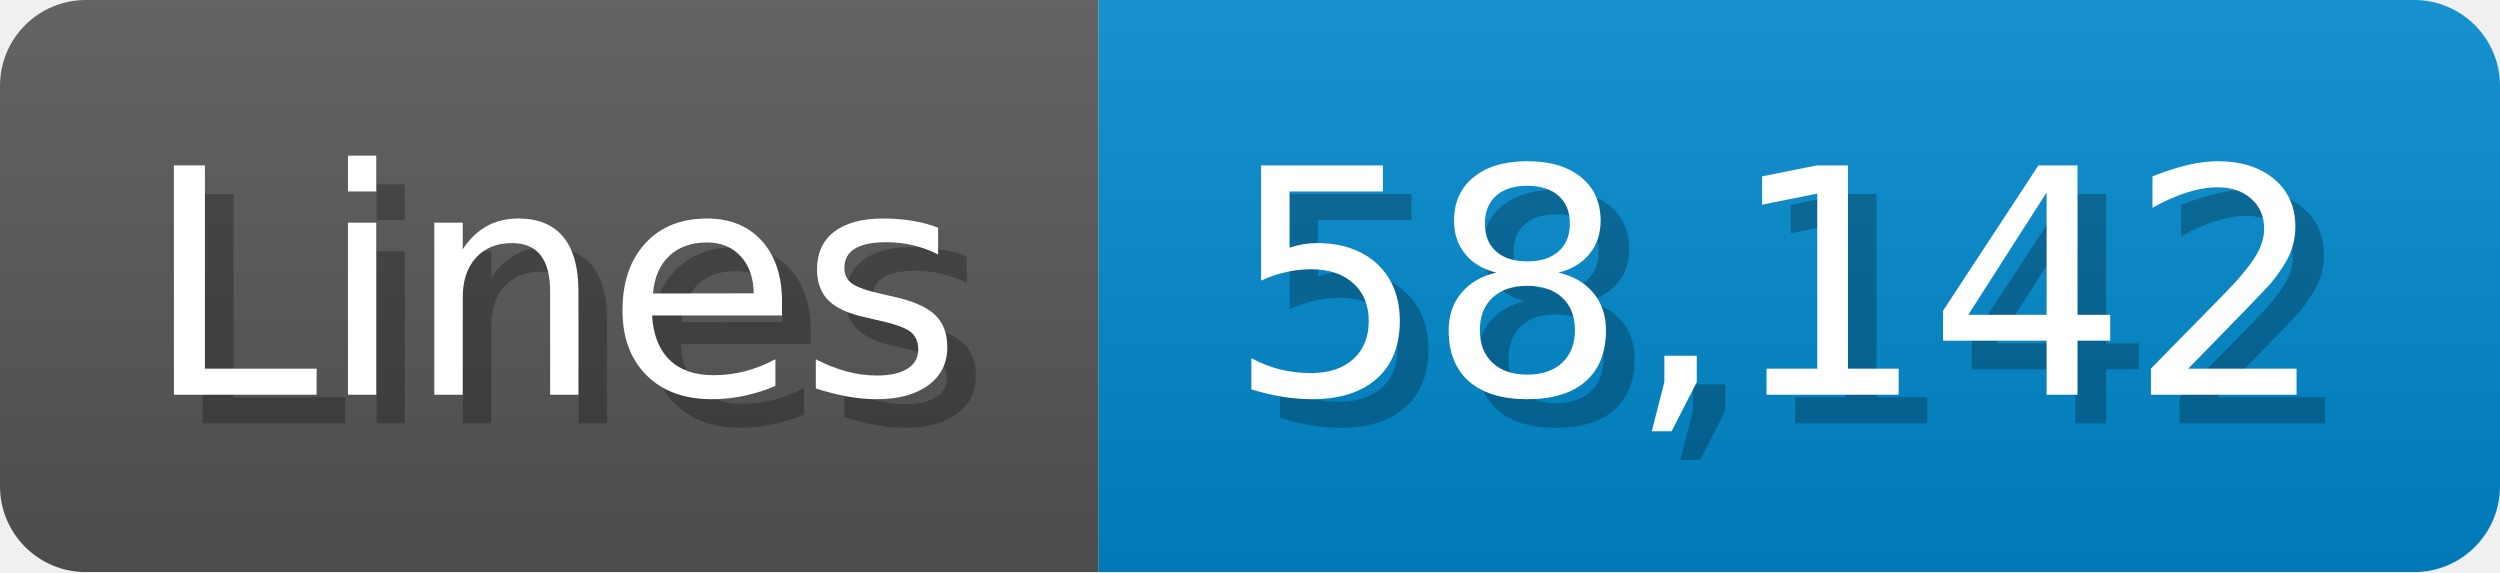
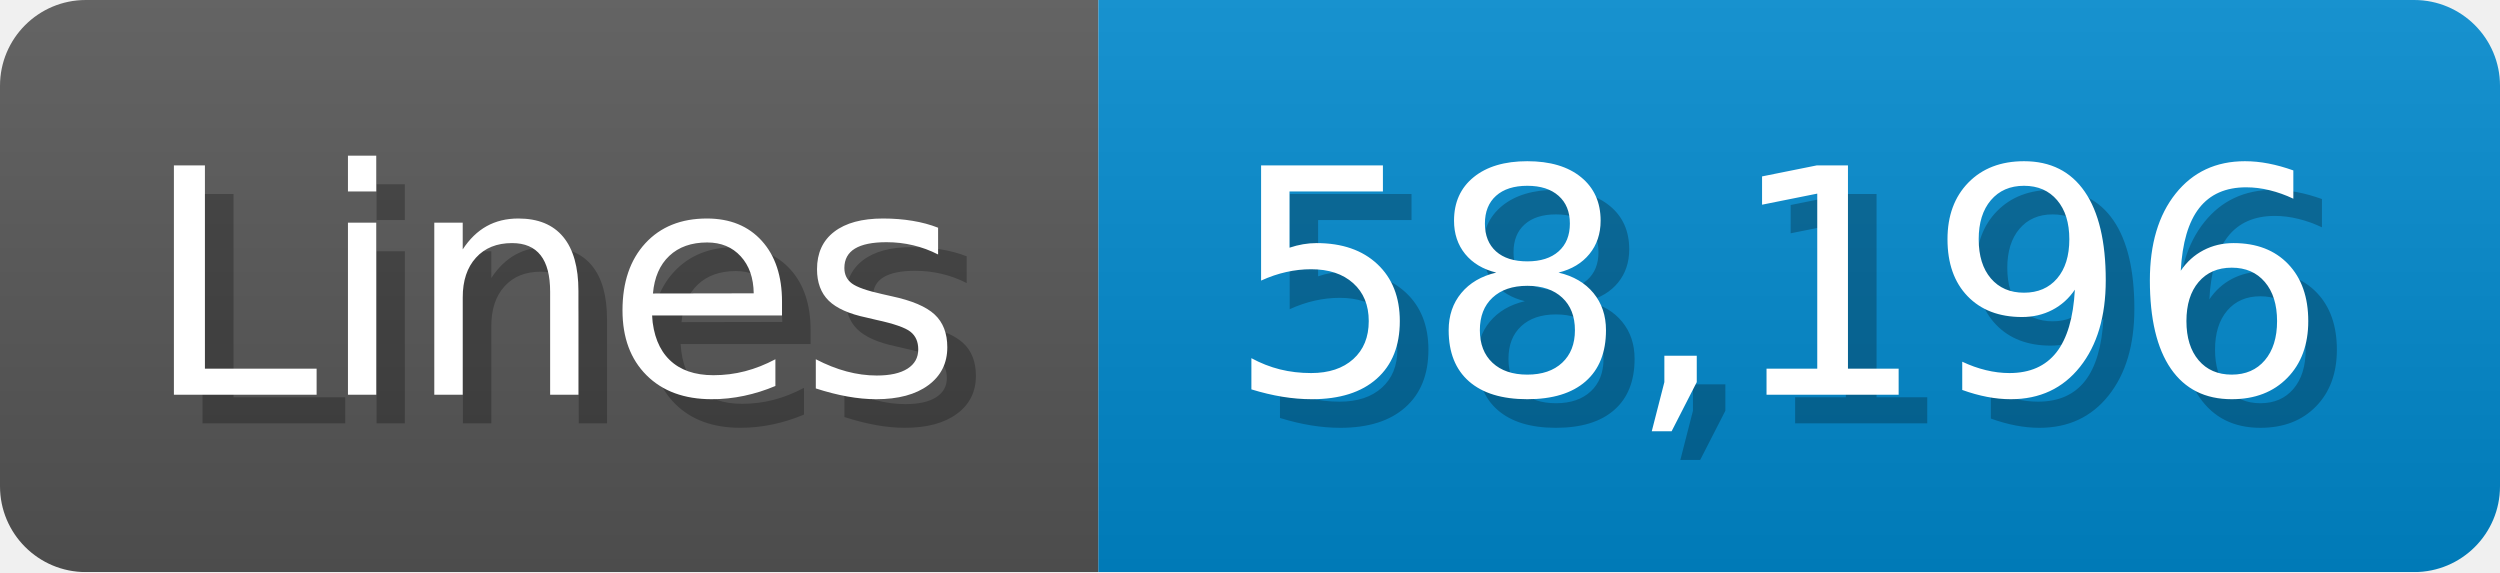
<svg xmlns="http://www.w3.org/2000/svg" width="87.4" height="20" viewBox="0 0 874 200">
  <linearGradient id="a" x2="0" y2="100%">
    <stop offset="0" stop-opacity=".1" stop-color="#EEE" />
    <stop offset="1" stop-opacity=".1" />
  </linearGradient>
  <mask id="m">
    <rect width="874" height="200" rx="30" fill="#FFF" />
  </mask>
  <g mask="url(#m)">
    <rect width="384" height="200" fill="#555" />
    <rect width="490" height="200" fill="#08C" x="384" />
    <rect width="874" height="200" fill="url(#a)" />
  </g>
  <g fill="#fff" text-anchor="start" font-family="Verdana,DejaVu Sans,sans-serif" font-size="110">
    <text x="60" y="148" textLength="284" fill="#000" opacity="0.25">Lines</text>
    <text x="50" y="138" textLength="284">Lines</text>
-     <text x="439" y="148" textLength="390" fill="#000" opacity="0.25">58,142</text>
-     <text x="429" y="138" textLength="390">58,142</text>
+     <text x="439" y="148" textLength="390" fill="#000" opacity="0.25">58,196</text>
+     <text x="429" y="138" textLength="390">58,196</text>
  </g>
</svg>
